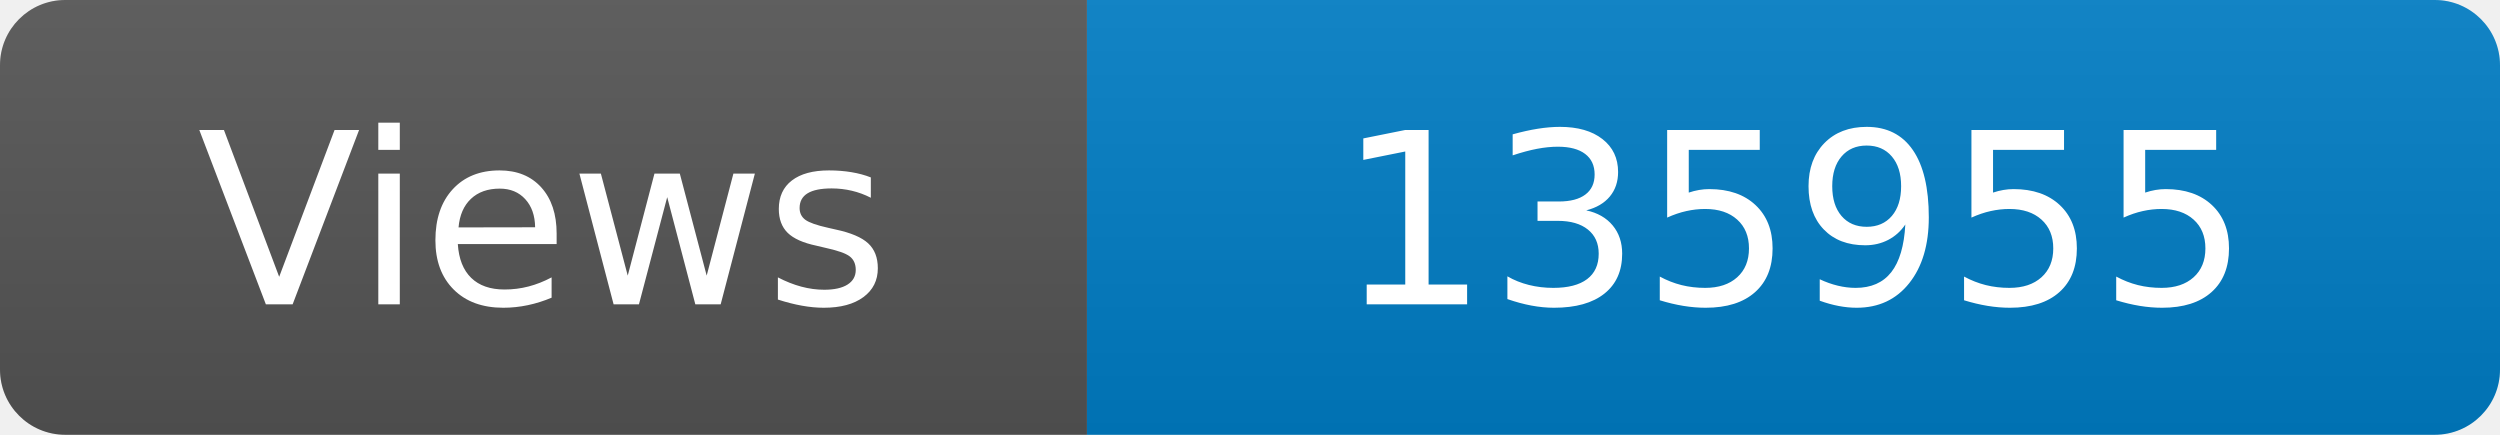
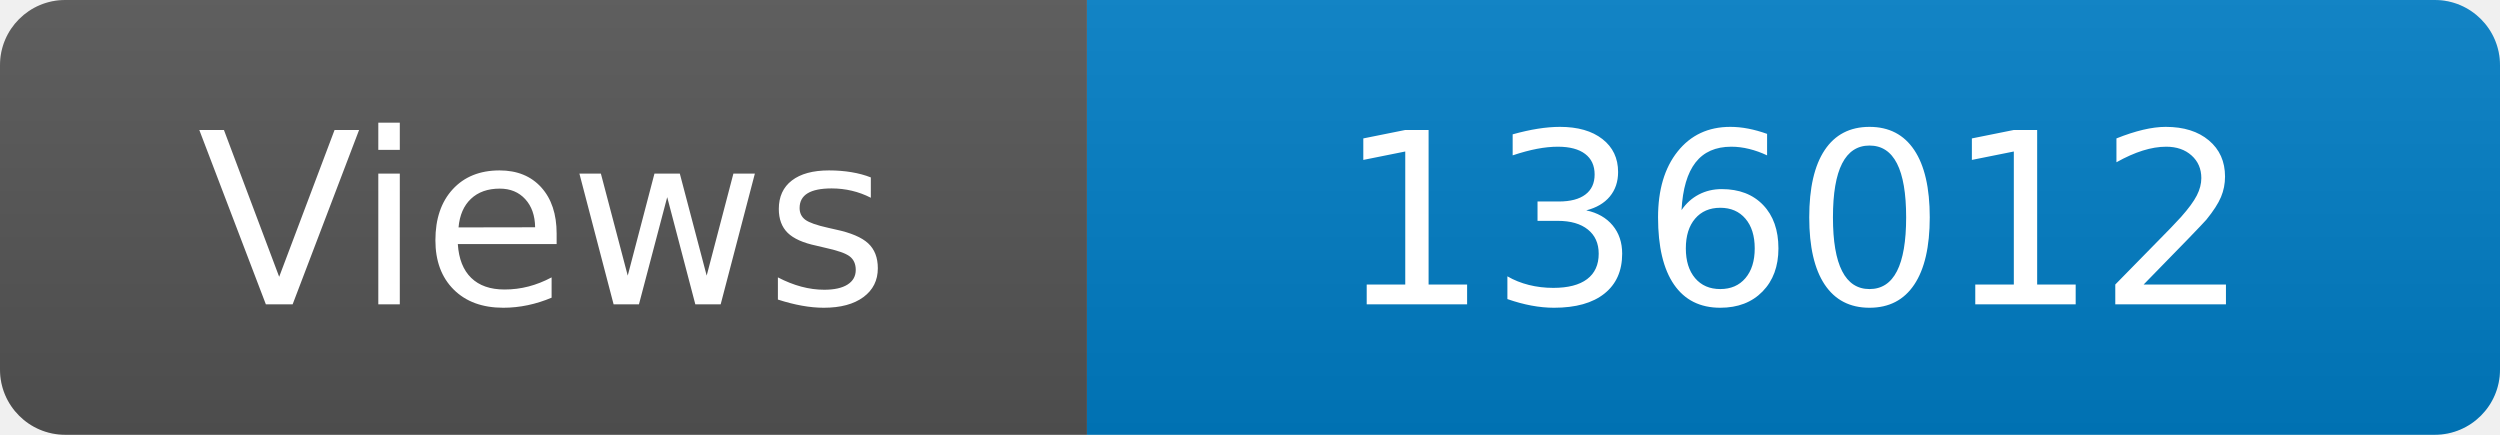
<svg xmlns="http://www.w3.org/2000/svg" width="115" height="20" role="img" aria-label="Maintained?: yes">
  <linearGradient id="s" x2="0" y2="100%">
    <stop offset="0" stop-color="#bbb" stop-opacity=".1" />
    <stop offset="1" stop-opacity=".1" />
  </linearGradient>
  <clipPath id="r">
    <rect width="115" height="20" rx="3" fill="#fff" />
  </clipPath>
  <g clip-path="url(#r)">
    <rect width="50" height="20" fill="#555" />
    <rect x="50" width="160" height="20" fill="#007ec6" />
    <rect width="115" height="20" fill="url(#s)" />
  </g>
  <g fill="#fff" text-anchor="middle" font-family="Verdana,Geneva,DejaVu Sans,sans-serif" font-size="110">
    <text x="250" y="140" transform="scale(.1)" fill="#fff">Views</text>
-     <text x="825" y="140" transform="scale(.1)" fill="#fff">135955</text>
+     <text x="825" y="140" transform="scale(.1)" fill="#fff">136012</text>
  </g>
</svg>
